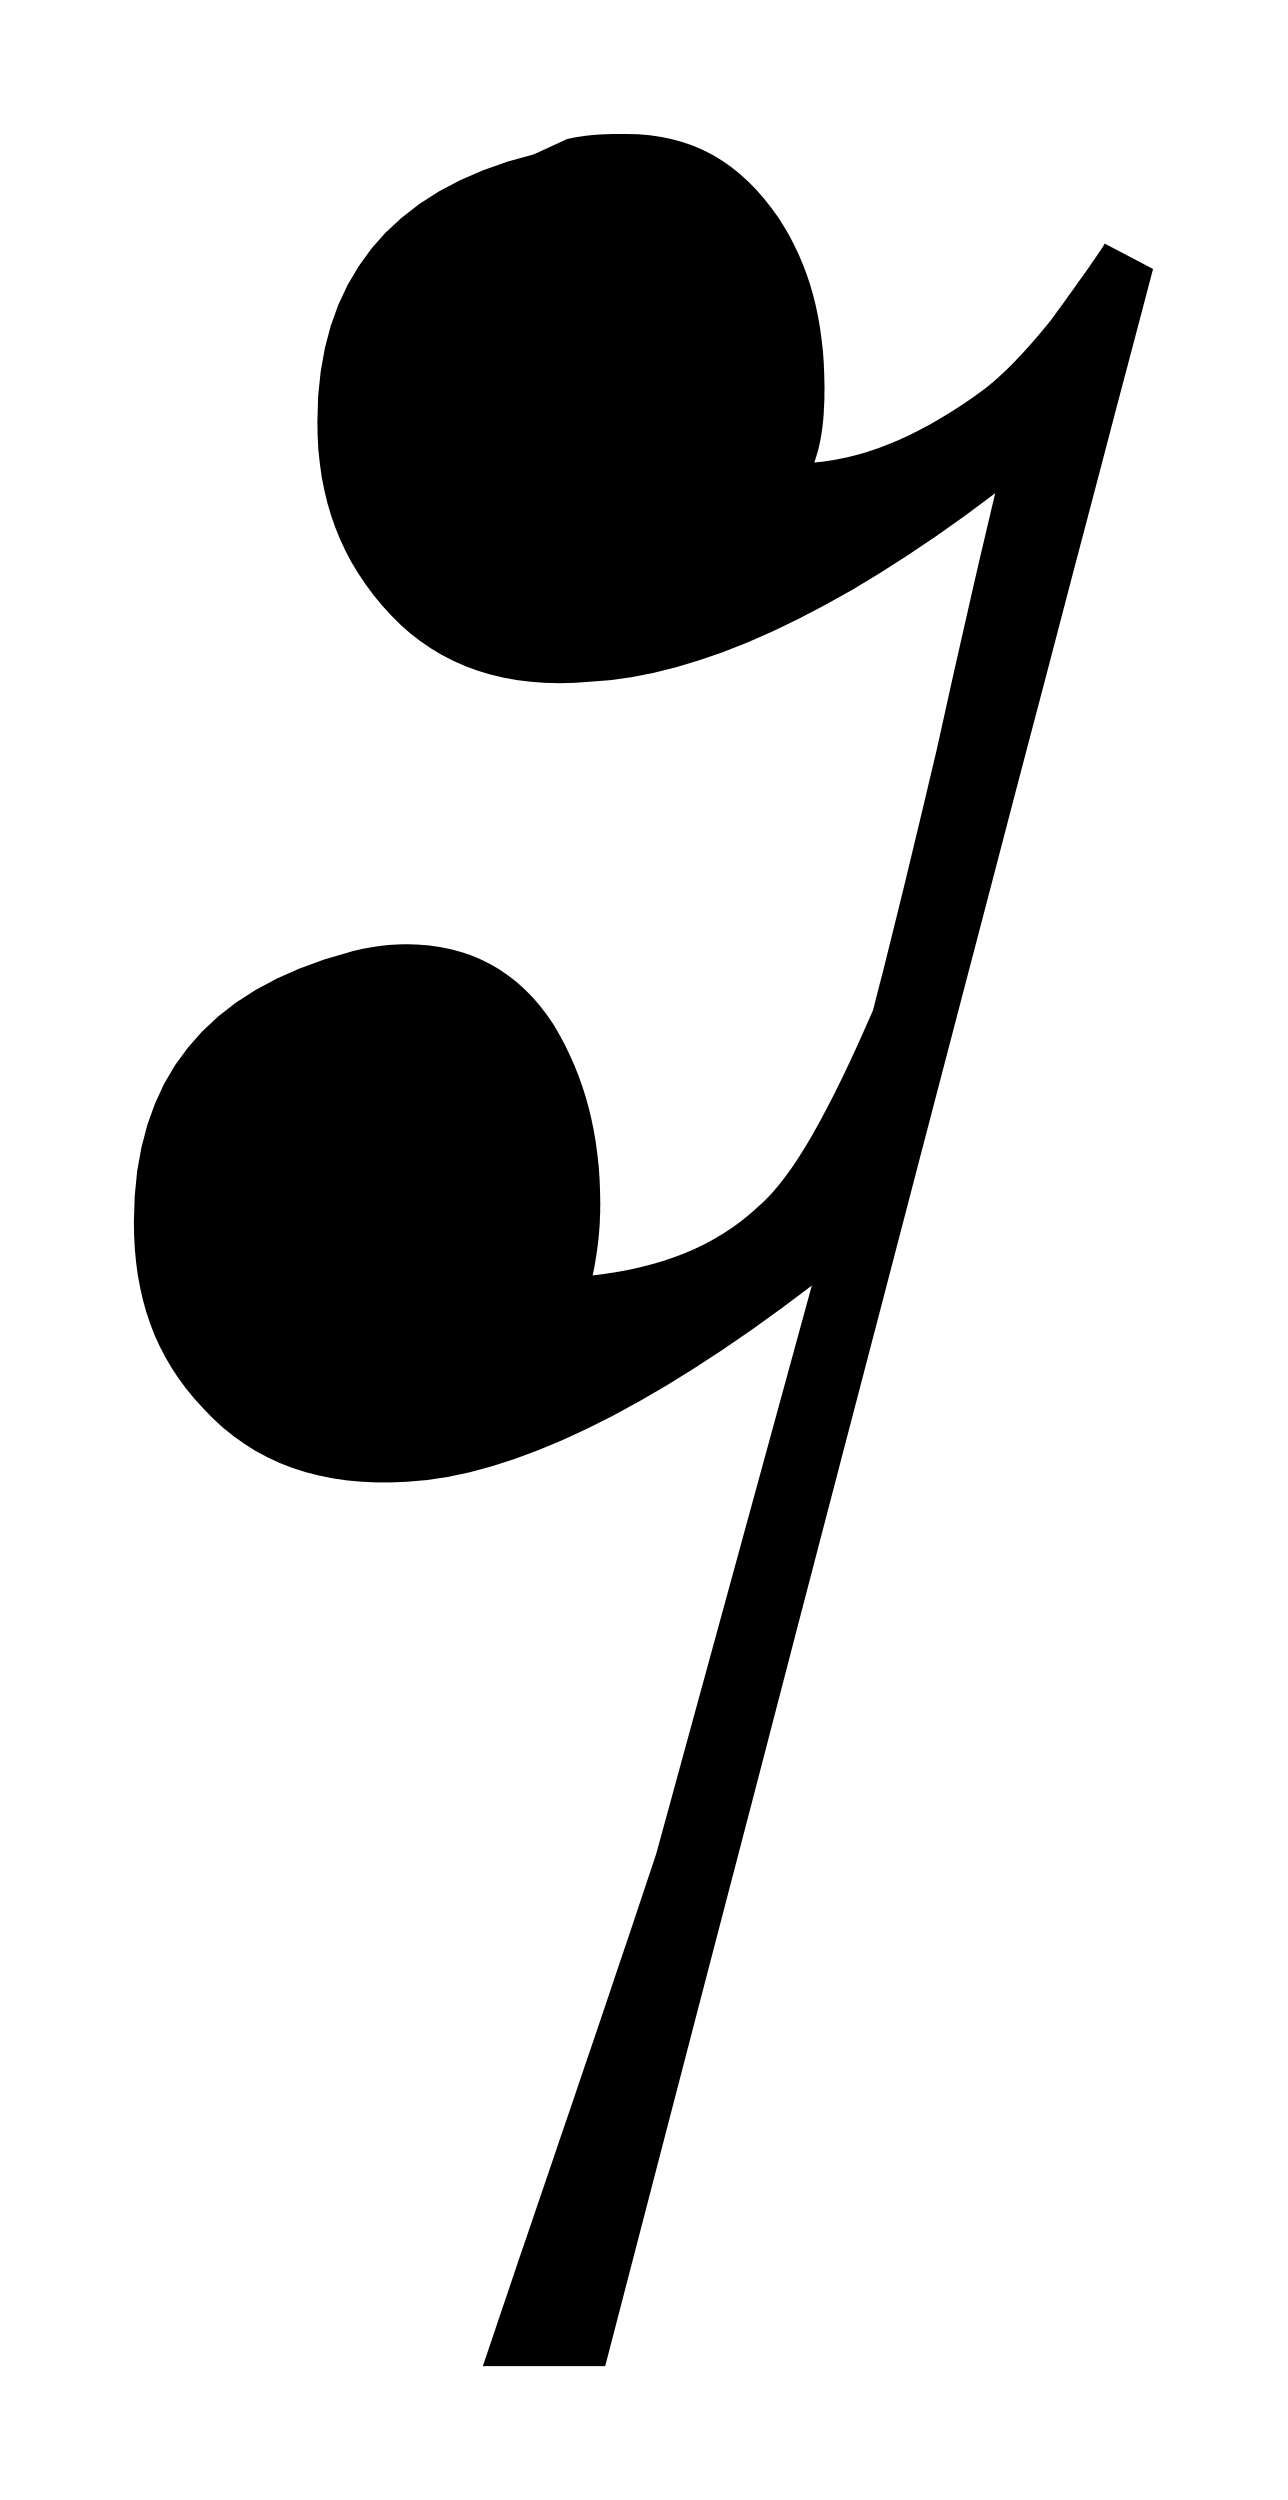
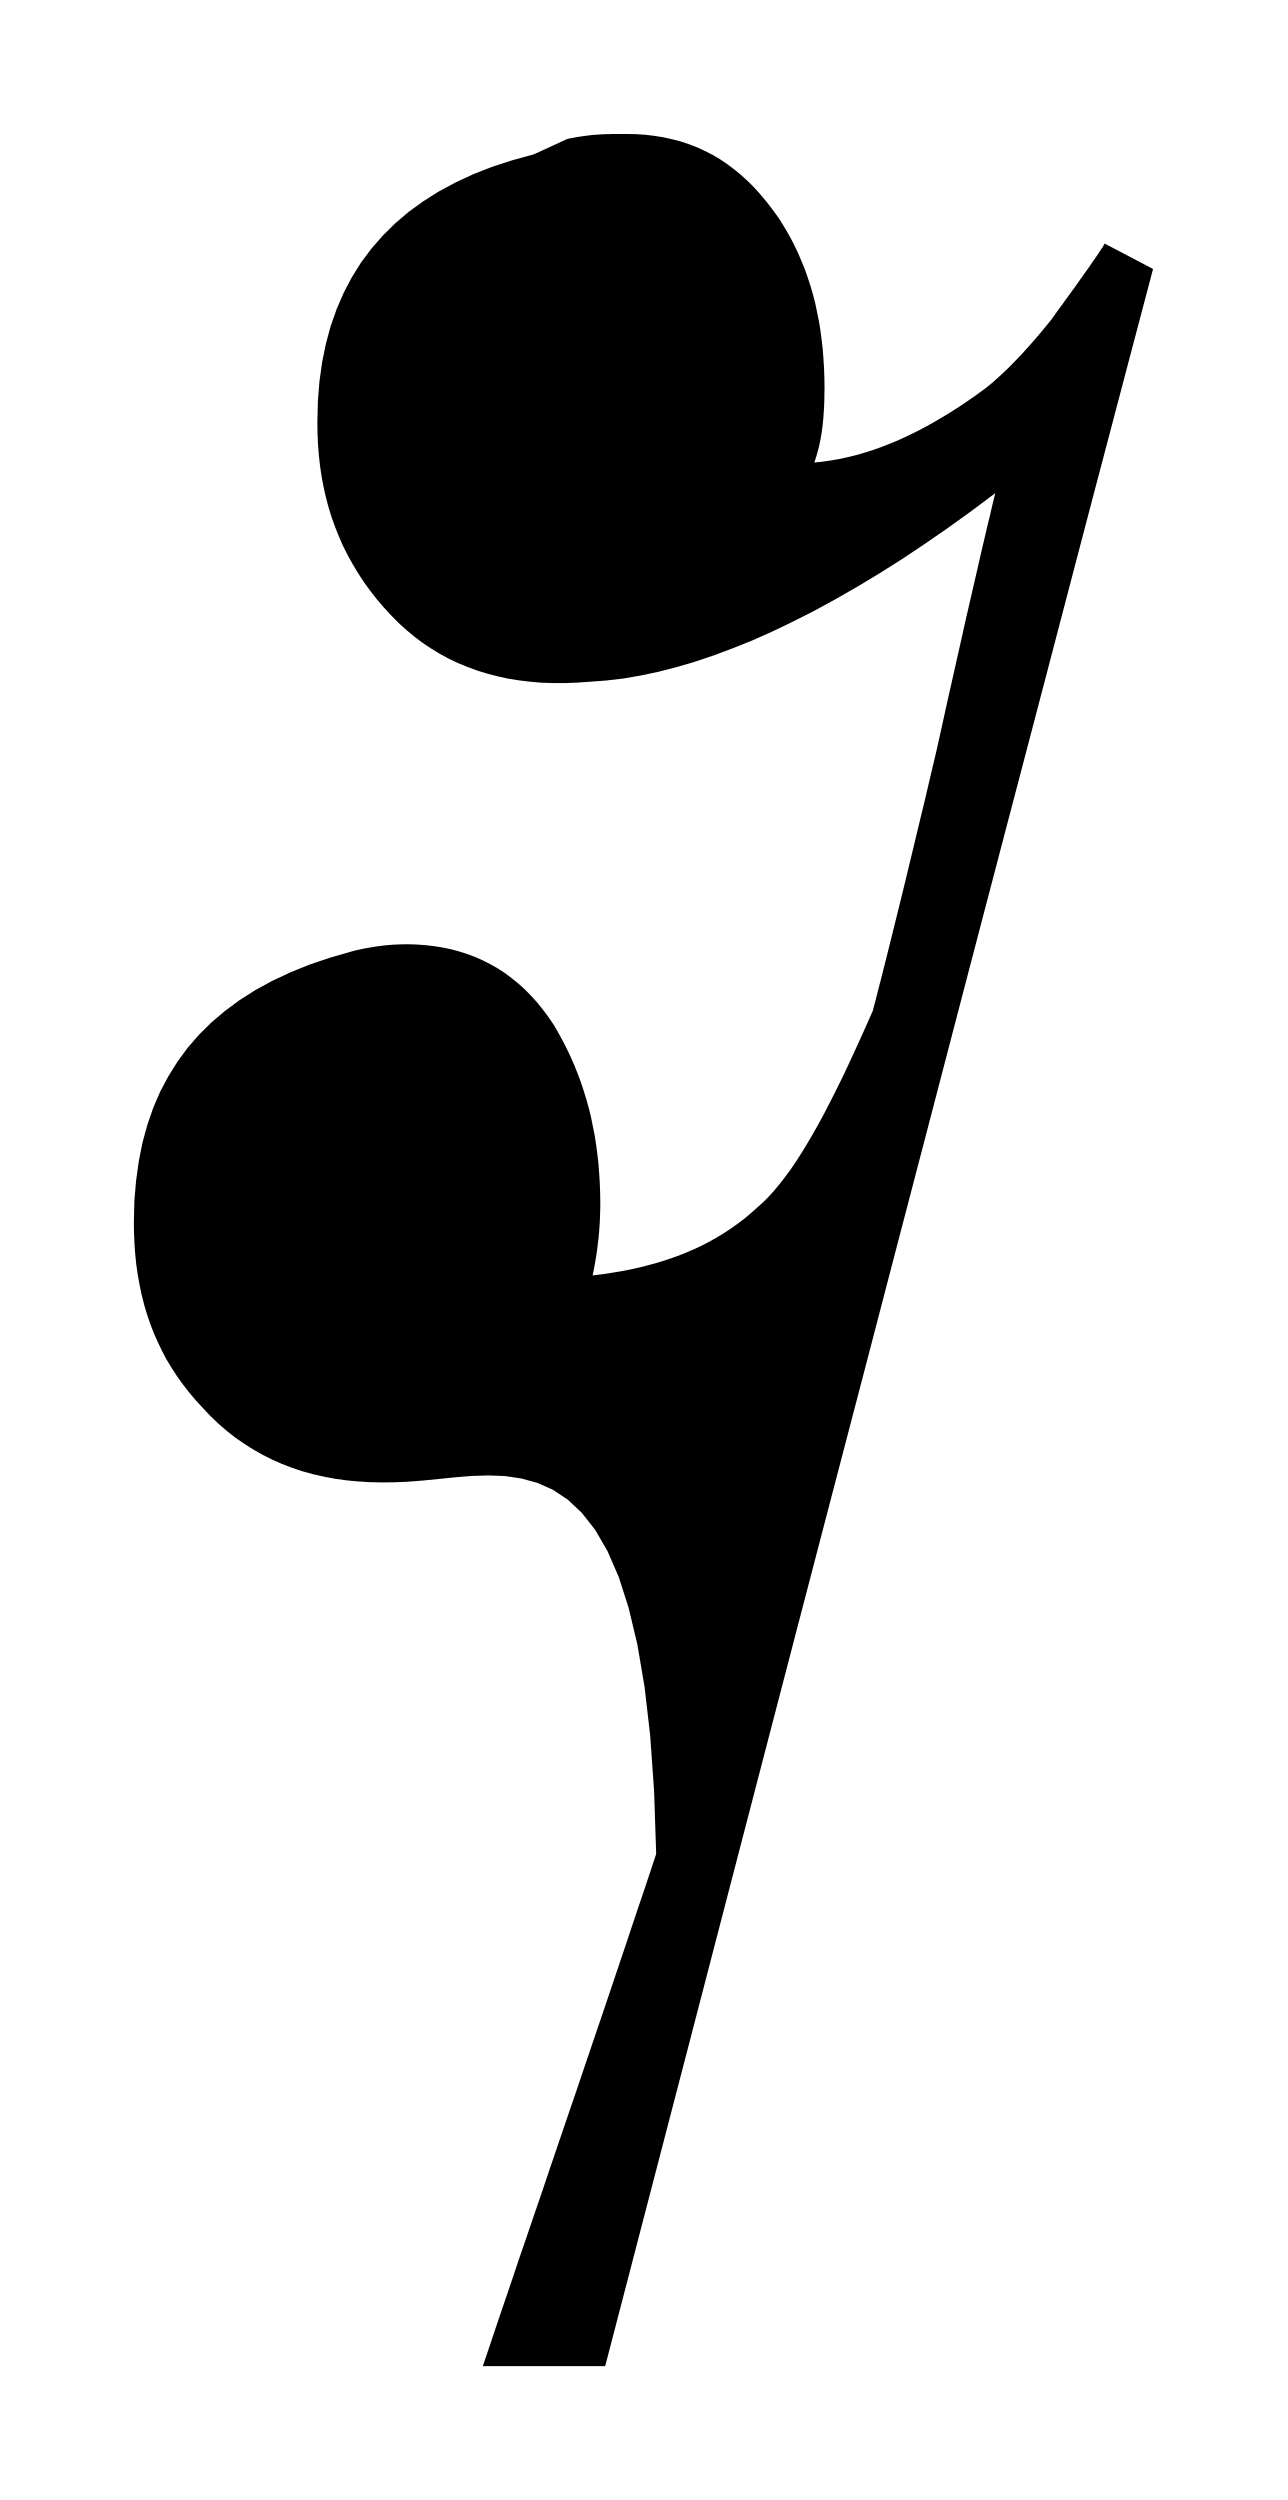
<svg xmlns="http://www.w3.org/2000/svg" viewBox="425.048 359.769 10.527 20.448">
-   <path fill="black" fill-rule="evenodd" d="M 429.687 360.906 L 429.721 360.899 L 429.755 360.892 L 429.788 360.887 L 429.82 360.882 L 429.851 360.878 L 429.882 360.875 L 429.912 360.872 L 429.942 360.87 L 429.971 360.868 L 430 360.867 L 430.028 360.866 L 430.056 360.865 L 430.084 360.865 L 430.111 360.865 L 430.139 360.865 L 430.166 360.865 L 430.266 360.867 L 430.362 360.875 L 430.455 360.889 L 430.546 360.908 L 430.633 360.932 L 430.717 360.961 L 430.798 360.996 L 430.877 361.036 L 430.953 361.082 L 431.026 361.133 L 431.096 361.189 L 431.165 361.251 L 431.231 361.318 L 431.295 361.391 L 431.356 361.468 L 431.416 361.551 L 431.461 361.623 L 431.504 361.696 L 431.543 361.772 L 431.58 361.849 L 431.614 361.929 L 431.645 362.01 L 431.673 362.094 L 431.698 362.18 L 431.72 362.268 L 431.739 362.358 L 431.755 362.45 L 431.768 362.545 L 431.779 362.642 L 431.786 362.742 L 431.79 362.844 L 431.792 362.948 L 431.791 362.991 L 431.791 363.033 L 431.789 363.075 L 431.787 363.116 L 431.785 363.156 L 431.782 363.196 L 431.778 363.235 L 431.773 363.274 L 431.768 363.311 L 431.762 363.348 L 431.755 363.384 L 431.747 363.42 L 431.739 363.454 L 431.729 363.488 L 431.719 363.52 L 431.708 363.552 L 431.794 363.543 L 431.88 363.529 L 431.966 363.512 L 432.052 363.491 L 432.139 363.466 L 432.225 363.437 L 432.312 363.404 L 432.399 363.368 L 432.486 363.328 L 432.573 363.284 L 432.661 363.237 L 432.748 363.186 L 432.837 363.132 L 432.926 363.074 L 433.015 363.013 L 433.104 362.948 L 433.139 362.92 L 433.173 362.891 L 433.208 362.861 L 433.241 362.83 L 433.275 362.799 L 433.308 362.766 L 433.342 362.732 L 433.375 362.697 L 433.408 362.662 L 433.442 362.625 L 433.475 362.588 L 433.509 362.549 L 433.543 362.51 L 433.577 362.469 L 433.611 362.428 L 433.646 362.385 L 433.695 362.317 L 433.742 362.253 L 433.785 362.192 L 433.826 362.136 L 433.863 362.083 L 433.898 362.035 L 433.93 361.99 L 433.959 361.949 L 433.984 361.912 L 434.007 361.879 L 434.027 361.849 L 434.044 361.824 L 434.059 361.802 L 434.07 361.785 L 434.078 361.771 L 434.083 361.761 L 434.479 361.969 L 434.345 362.479 L 434.19 363.065 L 434.017 363.725 L 433.823 364.461 L 433.611 365.272 L 433.378 366.157 L 433.127 367.118 L 432.856 368.153 L 432.566 369.263 L 432.257 370.448 L 431.928 371.707 L 431.58 373.041 L 431.214 374.45 L 430.827 375.933 L 430.422 377.49 L 429.998 379.122 L 428.997 379.122 L 429.066 378.919 L 429.137 378.708 L 429.211 378.49 L 429.287 378.264 L 429.367 378.031 L 429.449 377.79 L 429.534 377.541 L 429.621 377.284 L 429.712 377.019 L 429.804 376.747 L 429.9 376.465 L 429.998 376.176 L 430.098 375.878 L 430.202 375.571 L 430.307 375.256 L 430.415 374.933 L 431.688 370.284 L 431.44 370.47 L 431.197 370.645 L 430.96 370.808 L 430.727 370.96 L 430.5 371.101 L 430.278 371.23 L 430.062 371.348 L 429.851 371.454 L 429.646 371.549 L 429.446 371.632 L 429.252 371.704 L 429.064 371.764 L 428.882 371.813 L 428.706 371.85 L 428.537 371.875 L 428.373 371.889 L 428.246 371.894 L 428.121 371.894 L 428 371.888 L 427.881 371.877 L 427.766 371.86 L 427.653 371.837 L 427.544 371.809 L 427.438 371.775 L 427.335 371.735 L 427.235 371.688 L 427.139 371.637 L 427.046 371.578 L 426.956 371.514 L 426.869 371.444 L 426.786 371.367 L 426.706 371.284 L 426.634 371.205 L 426.568 371.124 L 426.507 371.041 L 426.451 370.956 L 426.4 370.869 L 426.354 370.78 L 426.312 370.688 L 426.276 370.595 L 426.244 370.499 L 426.217 370.401 L 426.194 370.3 L 426.175 370.198 L 426.161 370.093 L 426.151 369.986 L 426.145 369.876 L 426.143 369.764 L 426.15 369.55 L 426.17 369.347 L 426.205 369.153 L 426.253 368.97 L 426.315 368.797 L 426.39 368.634 L 426.48 368.481 L 426.584 368.339 L 426.701 368.206 L 426.832 368.083 L 426.977 367.97 L 427.137 367.867 L 427.31 367.774 L 427.497 367.691 L 427.699 367.617 L 427.914 367.554 L 427.942 367.546 L 427.97 367.54 L 427.999 367.533 L 428.027 367.527 L 428.057 367.522 L 428.086 367.517 L 428.115 367.512 L 428.144 367.508 L 428.173 367.504 L 428.203 367.501 L 428.232 367.498 L 428.261 367.496 L 428.289 367.495 L 428.318 367.493 L 428.346 367.493 L 428.373 367.492 L 428.466 367.495 L 428.557 367.502 L 428.646 367.515 L 428.732 367.532 L 428.817 367.555 L 428.899 367.582 L 428.978 367.615 L 429.056 367.654 L 429.131 367.697 L 429.203 367.747 L 429.273 367.801 L 429.34 367.861 L 429.405 367.927 L 429.467 367.999 L 429.526 368.076 L 429.582 368.159 L 429.627 368.238 L 429.67 368.318 L 429.709 368.4 L 429.746 368.483 L 429.78 368.568 L 429.811 368.655 L 429.839 368.743 L 429.864 368.833 L 429.886 368.925 L 429.905 369.018 L 429.921 369.113 L 429.934 369.21 L 429.945 369.309 L 429.952 369.41 L 429.956 369.513 L 429.958 369.617 L 429.957 369.652 L 429.957 369.688 L 429.955 369.724 L 429.954 369.761 L 429.952 369.798 L 429.949 369.834 L 429.946 369.872 L 429.942 369.909 L 429.938 369.946 L 429.933 369.983 L 429.928 370.02 L 429.922 370.057 L 429.916 370.094 L 429.91 370.13 L 429.903 370.166 L 429.895 370.201 L 429.996 370.188 L 430.094 370.173 L 430.191 370.155 L 430.285 370.134 L 430.378 370.11 L 430.468 370.084 L 430.556 370.054 L 430.642 370.022 L 430.726 369.986 L 430.808 369.947 L 430.887 369.904 L 430.964 369.858 L 431.039 369.809 L 431.111 369.756 L 431.181 369.699 L 431.249 369.639 L 431.304 369.588 L 431.359 369.531 L 431.414 369.467 L 431.469 369.396 L 431.525 369.319 L 431.581 369.235 L 431.638 369.144 L 431.695 369.047 L 431.753 368.943 L 431.812 368.832 L 431.872 368.716 L 431.933 368.592 L 431.995 368.462 L 432.058 368.326 L 432.122 368.183 L 432.188 368.034 L 432.19 368.026 L 432.197 368.001 L 432.207 367.959 L 432.222 367.901 L 432.241 367.826 L 432.265 367.735 L 432.292 367.627 L 432.323 367.502 L 432.358 367.361 L 432.397 367.203 L 432.44 367.029 L 432.486 366.838 L 432.536 366.63 L 432.59 366.406 L 432.647 366.165 L 432.708 365.908 L 432.765 365.651 L 432.818 365.411 L 432.868 365.188 L 432.915 364.981 L 432.958 364.792 L 432.997 364.619 L 433.033 364.463 L 433.065 364.324 L 433.094 364.202 L 433.119 364.095 L 433.14 364.006 L 433.157 363.933 L 433.171 363.876 L 433.18 363.835 L 433.186 363.811 L 433.188 363.803 L 432.944 363.985 L 432.704 364.155 L 432.469 364.313 L 432.239 364.46 L 432.014 364.596 L 431.793 364.719 L 431.577 364.832 L 431.366 364.934 L 431.161 365.024 L 430.961 365.103 L 430.765 365.17 L 430.576 365.227 L 430.392 365.273 L 430.213 365.308 L 430.041 365.332 L 429.874 365.345 L 429.747 365.354 L 429.623 365.357 L 429.502 365.354 L 429.386 365.345 L 429.272 365.331 L 429.162 365.311 L 429.055 365.285 L 428.952 365.254 L 428.852 365.217 L 428.755 365.174 L 428.662 365.126 L 428.572 365.072 L 428.486 365.013 L 428.403 364.949 L 428.324 364.879 L 428.248 364.803 L 428.172 364.72 L 428.102 364.635 L 428.038 364.548 L 427.978 364.459 L 427.923 364.368 L 427.874 364.275 L 427.829 364.179 L 427.79 364.082 L 427.755 363.982 L 427.725 363.88 L 427.7 363.775 L 427.679 363.669 L 427.664 363.56 L 427.652 363.449 L 427.646 363.335 L 427.644 363.219 L 427.65 363.009 L 427.671 362.808 L 427.705 362.616 L 427.753 362.435 L 427.815 362.262 L 427.891 362.1 L 427.981 361.948 L 428.084 361.805 L 428.201 361.672 L 428.333 361.55 L 428.478 361.437 L 428.637 361.335 L 428.811 361.243 L 428.998 361.162 L 429.199 361.091 L 429.415 361.031 L 429.687 360.906 Z " />
+   <path fill="black" fill-rule="evenodd" d="M 429.687 360.906 L 429.715 360.9 L 429.742 360.895 L 429.768 360.89 L 429.795 360.886 L 429.82 360.882 L 429.845 360.879 L 429.87 360.876 L 429.894 360.873 L 429.918 360.871 L 429.942 360.87 L 429.965 360.868 L 429.988 360.867 L 430.011 360.866 L 430.034 360.866 L 430.056 360.865 L 430.078 360.865 L 430.1 360.865 L 430.122 360.865 L 430.144 360.865 L 430.166 360.865 L 430.246 360.866 L 430.324 360.871 L 430.4 360.88 L 430.474 360.892 L 430.546 360.908 L 430.615 360.926 L 430.684 360.949 L 430.75 360.974 L 430.814 361.004 L 430.877 361.036 L 430.938 361.072 L 430.997 361.112 L 431.054 361.155 L 431.11 361.201 L 431.165 361.251 L 431.218 361.304 L 431.269 361.361 L 431.319 361.421 L 431.368 361.485 L 431.416 361.551 L 431.452 361.608 L 431.487 361.667 L 431.52 361.726 L 431.551 361.787 L 431.58 361.849 L 431.607 361.913 L 431.633 361.977 L 431.656 362.043 L 431.678 362.111 L 431.698 362.18 L 431.716 362.25 L 431.731 362.322 L 431.746 362.395 L 431.758 362.469 L 431.768 362.545 L 431.777 362.623 L 431.783 362.702 L 431.788 362.782 L 431.791 362.864 L 431.792 362.948 L 431.791 362.982 L 431.791 363.016 L 431.79 363.05 L 431.789 363.083 L 431.787 363.116 L 431.785 363.148 L 431.783 363.18 L 431.78 363.212 L 431.777 363.243 L 431.773 363.274 L 431.769 363.304 L 431.764 363.334 L 431.759 363.363 L 431.753 363.392 L 431.747 363.42 L 431.74 363.447 L 431.733 363.474 L 431.725 363.501 L 431.717 363.527 L 431.708 363.552 L 431.776 363.545 L 431.845 363.535 L 431.914 363.523 L 431.983 363.508 L 432.052 363.491 L 432.121 363.471 L 432.19 363.449 L 432.26 363.424 L 432.329 363.397 L 432.399 363.368 L 432.468 363.336 L 432.538 363.302 L 432.608 363.266 L 432.678 363.227 L 432.748 363.186 L 432.819 363.143 L 432.89 363.098 L 432.961 363.05 L 433.033 363 L 433.104 362.948 L 433.132 362.926 L 433.16 362.903 L 433.187 362.879 L 433.214 362.855 L 433.241 362.83 L 433.268 362.805 L 433.295 362.779 L 433.322 362.752 L 433.348 362.725 L 433.375 362.697 L 433.402 362.669 L 433.428 362.64 L 433.455 362.61 L 433.482 362.58 L 433.509 362.549 L 433.536 362.518 L 433.563 362.486 L 433.59 362.453 L 433.618 362.419 L 433.646 362.385 L 433.685 362.33 L 433.723 362.278 L 433.759 362.228 L 433.793 362.181 L 433.826 362.136 L 433.856 362.094 L 433.884 362.054 L 433.911 362.016 L 433.936 361.981 L 433.959 361.949 L 433.979 361.919 L 433.998 361.892 L 434.016 361.866 L 434.031 361.844 L 434.044 361.824 L 434.056 361.806 L 434.066 361.791 L 434.073 361.779 L 434.079 361.769 L 434.083 361.761 L 434.479 361.969 L 434.373 362.371 L 434.254 362.822 L 434.123 363.32 L 433.979 363.866 L 433.823 364.461 L 433.655 365.103 L 433.474 365.794 L 433.28 366.533 L 433.074 367.319 L 432.856 368.153 L 432.626 369.035 L 432.383 369.965 L 432.128 370.943 L 431.86 371.968 L 431.58 373.041 L 431.288 374.162 L 430.984 375.331 L 430.668 376.547 L 430.339 377.811 L 429.998 379.122 L 428.997 379.122 L 429.052 378.96 L 429.108 378.793 L 429.166 378.622 L 429.226 378.446 L 429.287 378.264 L 429.351 378.078 L 429.416 377.887 L 429.483 377.692 L 429.551 377.49 L 429.621 377.284 L 429.693 377.073 L 429.767 376.857 L 429.842 376.635 L 429.919 376.408 L 429.998 376.176 L 430.078 375.938 L 430.16 375.695 L 430.243 375.446 L 430.329 375.192 L 430.415 374.933 L 430.398 374.419 L 430.366 373.965 L 430.32 373.566 L 430.261 373.219 L 430.19 372.921 L 430.109 372.668 L 430.017 372.456 L 429.916 372.282 L 429.807 372.143 L 429.692 372.035 L 429.57 371.954 L 429.444 371.898 L 429.313 371.862 L 429.18 371.842 L 429.044 371.837 L 428.908 371.841 L 428.772 371.852 L 428.636 371.866 L 428.503 371.879 L 428.373 371.889 L 428.271 371.893 L 428.17 371.894 L 428.072 371.892 L 427.976 371.886 L 427.881 371.877 L 427.788 371.864 L 427.698 371.847 L 427.609 371.827 L 427.522 371.803 L 427.438 371.775 L 427.355 371.743 L 427.275 371.708 L 427.196 371.668 L 427.12 371.625 L 427.046 371.578 L 426.973 371.528 L 426.903 371.473 L 426.835 371.414 L 426.769 371.351 L 426.706 371.284 L 426.648 371.221 L 426.594 371.157 L 426.543 371.091 L 426.495 371.024 L 426.451 370.956 L 426.409 370.887 L 426.372 370.816 L 426.337 370.743 L 426.305 370.67 L 426.276 370.595 L 426.25 370.518 L 426.227 370.44 L 426.207 370.361 L 426.19 370.28 L 426.175 370.198 L 426.163 370.114 L 426.154 370.029 L 426.148 369.942 L 426.144 369.854 L 426.143 369.764 L 426.147 369.592 L 426.161 369.427 L 426.183 369.268 L 426.213 369.116 L 426.253 368.97 L 426.301 368.831 L 426.358 368.698 L 426.425 368.572 L 426.5 368.452 L 426.583 368.339 L 426.676 368.232 L 426.778 368.131 L 426.889 368.037 L 427.008 367.949 L 427.137 367.867 L 427.274 367.792 L 427.421 367.723 L 427.576 367.66 L 427.741 367.604 L 427.914 367.554 L 427.936 367.548 L 427.959 367.542 L 427.981 367.537 L 428.004 367.532 L 428.027 367.527 L 428.051 367.523 L 428.074 367.519 L 428.097 367.515 L 428.121 367.511 L 428.144 367.508 L 428.168 367.505 L 428.191 367.502 L 428.214 367.5 L 428.238 367.498 L 428.261 367.496 L 428.284 367.495 L 428.306 367.494 L 428.329 367.493 L 428.351 367.493 L 428.373 367.492 L 428.447 367.494 L 428.521 367.499 L 428.592 367.507 L 428.663 367.518 L 428.732 367.532 L 428.8 367.55 L 428.866 367.571 L 428.931 367.595 L 428.994 367.623 L 429.056 367.654 L 429.116 367.688 L 429.175 367.726 L 429.231 367.768 L 429.287 367.813 L 429.34 367.861 L 429.392 367.914 L 429.442 367.969 L 429.49 368.029 L 429.537 368.092 L 429.582 368.159 L 429.618 368.222 L 429.653 368.286 L 429.686 368.351 L 429.717 368.417 L 429.746 368.483 L 429.773 368.551 L 429.799 368.62 L 429.822 368.69 L 429.844 368.761 L 429.864 368.833 L 429.882 368.906 L 429.897 368.981 L 429.912 369.056 L 429.924 369.133 L 429.934 369.21 L 429.943 369.289 L 429.949 369.369 L 429.954 369.451 L 429.957 369.533 L 429.958 369.617 L 429.958 369.645 L 429.957 369.674 L 429.956 369.703 L 429.955 369.732 L 429.954 369.761 L 429.952 369.79 L 429.95 369.82 L 429.948 369.849 L 429.945 369.879 L 429.942 369.909 L 429.938 369.938 L 429.935 369.968 L 429.931 369.998 L 429.927 370.027 L 429.922 370.057 L 429.917 370.086 L 429.912 370.115 L 429.907 370.144 L 429.901 370.173 L 429.895 370.201 L 429.976 370.191 L 430.055 370.179 L 430.133 370.166 L 430.21 370.151 L 430.285 370.134 L 430.359 370.115 L 430.432 370.095 L 430.504 370.072 L 430.574 370.048 L 430.642 370.022 L 430.71 369.993 L 430.776 369.963 L 430.84 369.93 L 430.903 369.895 L 430.964 369.858 L 431.024 369.819 L 431.083 369.777 L 431.14 369.734 L 431.195 369.687 L 431.249 369.639 L 431.293 369.599 L 431.337 369.555 L 431.381 369.506 L 431.425 369.453 L 431.469 369.396 L 431.514 369.335 L 431.559 369.269 L 431.604 369.199 L 431.649 369.125 L 431.695 369.047 L 431.742 368.964 L 431.789 368.877 L 431.836 368.786 L 431.884 368.691 L 431.933 368.592 L 431.982 368.489 L 432.032 368.381 L 432.083 368.269 L 432.135 368.154 L 432.188 368.034 L 432.189 368.029 L 432.193 368.012 L 432.2 367.986 L 432.21 367.949 L 432.222 367.901 L 432.237 367.842 L 432.255 367.773 L 432.275 367.693 L 432.298 367.603 L 432.323 367.502 L 432.351 367.39 L 432.381 367.268 L 432.414 367.135 L 432.449 366.992 L 432.486 366.838 L 432.526 366.673 L 432.568 366.497 L 432.613 366.312 L 432.659 366.115 L 432.708 365.908 L 432.754 365.701 L 432.797 365.505 L 432.839 365.319 L 432.878 365.145 L 432.915 364.981 L 432.949 364.828 L 432.982 364.686 L 433.012 364.555 L 433.04 364.434 L 433.065 364.324 L 433.088 364.225 L 433.109 364.136 L 433.127 364.058 L 433.144 363.99 L 433.157 363.933 L 433.168 363.886 L 433.177 363.849 L 433.183 363.824 L 433.187 363.808 L 433.188 363.803 L 432.993 363.949 L 432.8 364.088 L 432.61 364.219 L 432.423 364.344 L 432.239 364.46 L 432.058 364.569 L 431.88 364.671 L 431.706 364.766 L 431.534 364.853 L 431.366 364.934 L 431.202 365.007 L 431.04 365.072 L 430.882 365.131 L 430.727 365.183 L 430.576 365.227 L 430.428 365.265 L 430.284 365.295 L 430.144 365.319 L 430.007 365.335 L 429.874 365.345 L 429.772 365.352 L 429.672 365.356 L 429.574 365.356 L 429.479 365.353 L 429.385 365.345 L 429.294 365.334 L 429.205 365.32 L 429.119 365.301 L 429.034 365.279 L 428.952 365.254 L 428.871 365.224 L 428.793 365.192 L 428.717 365.156 L 428.644 365.116 L 428.572 365.072 L 428.503 365.026 L 428.436 364.975 L 428.371 364.921 L 428.308 364.864 L 428.248 364.803 L 428.187 364.737 L 428.13 364.67 L 428.076 364.601 L 428.025 364.531 L 427.978 364.459 L 427.934 364.386 L 427.893 364.312 L 427.855 364.237 L 427.821 364.16 L 427.79 364.082 L 427.761 364.002 L 427.736 363.921 L 427.714 363.838 L 427.695 363.754 L 427.679 363.669 L 427.666 363.582 L 427.656 363.493 L 427.649 363.403 L 427.645 363.312 L 427.644 363.219 L 427.648 363.05 L 427.661 362.887 L 427.683 362.73 L 427.714 362.579 L 427.753 362.435 L 427.802 362.296 L 427.859 362.164 L 427.925 362.038 L 428 361.918 L 428.084 361.805 L 428.177 361.698 L 428.279 361.597 L 428.389 361.503 L 428.509 361.416 L 428.637 361.335 L 428.775 361.261 L 428.921 361.193 L 429.077 361.132 L 429.241 361.079 L 429.415 361.031 Z " />
</svg>
